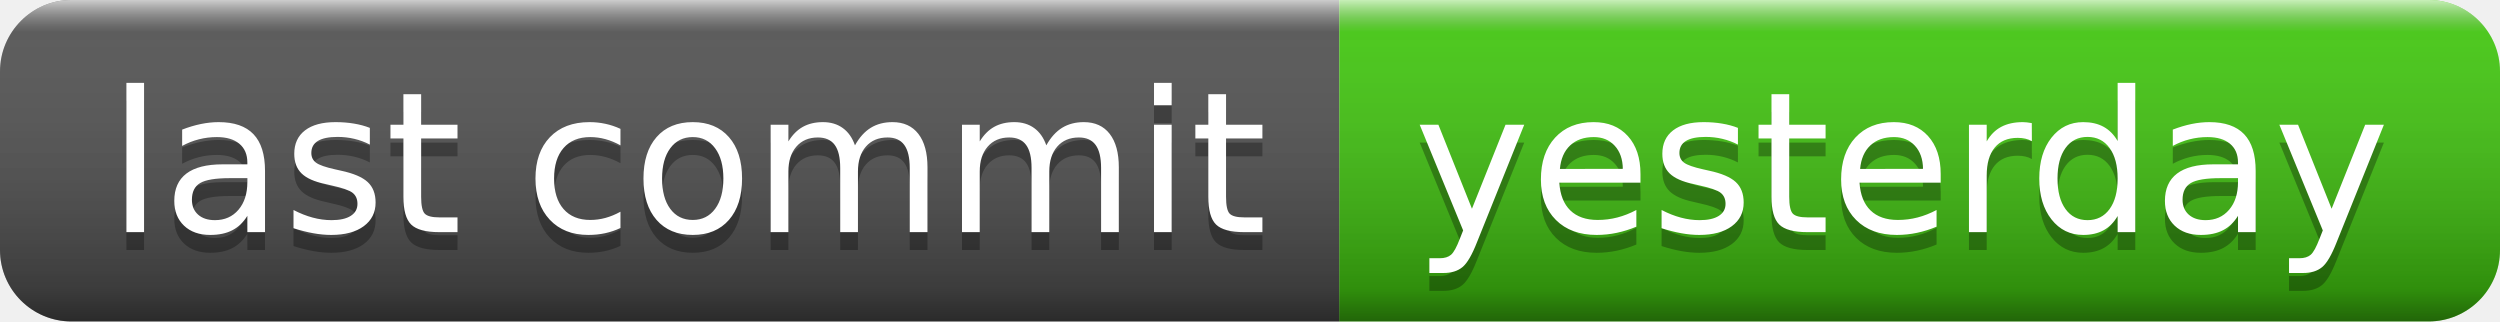
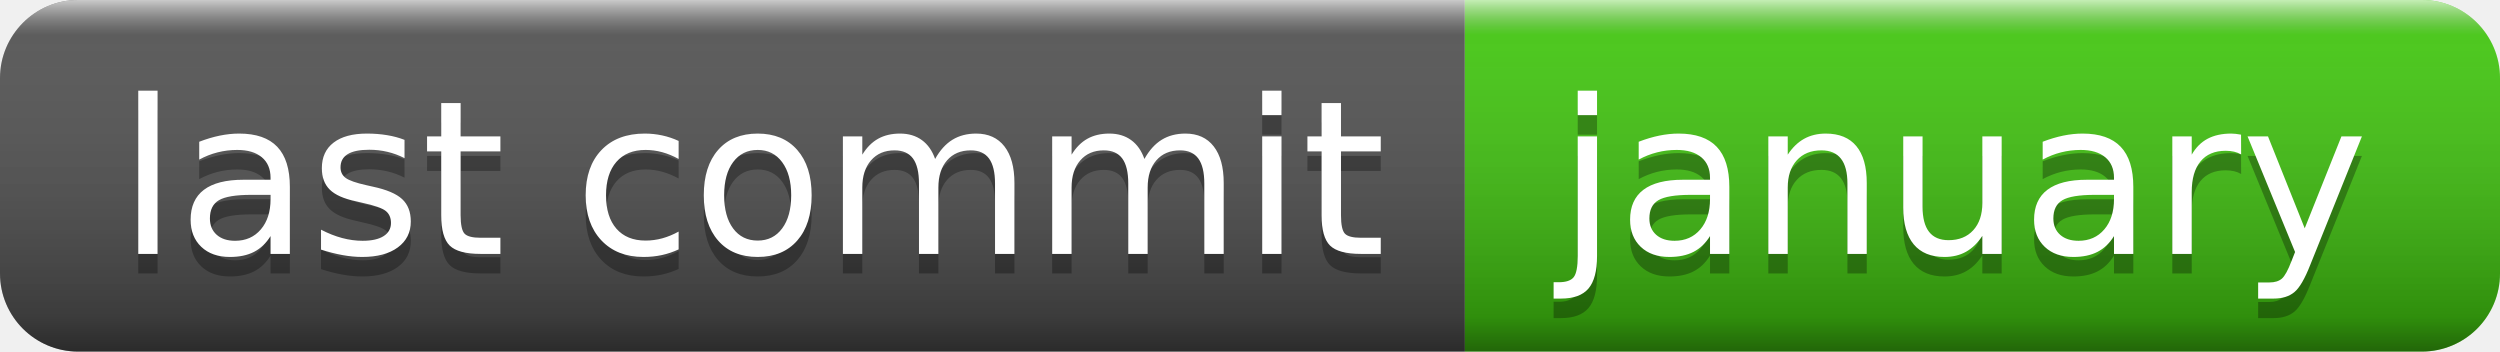
- <svg xmlns="http://www.w3.org/2000/svg" width="140" height="18" role="img" aria-label="last commit: yesterday">
+ <svg xmlns="http://www.w3.org/2000/svg" width="128" height="18" role="img" aria-label="last commit: january">
  <linearGradient id="s" x2="0" y2="100%">
    <stop offset="0" stop-color="#fff" stop-opacity=".7" />
    <stop offset=".1" stop-color="#aaa" stop-opacity=".1" />
    <stop offset=".9" stop-color="#000" stop-opacity=".3" />
    <stop offset="1" stop-color="#000" stop-opacity=".5" />
  </linearGradient>
  <clipPath id="r">
-     <rect width="140" height="18" rx="4" fill="#fff" />
+     <rect width="128" height="18" rx="4" fill="#fff" />
  </clipPath>
  <g clip-path="url(#r)">
    <rect width="75" height="18" fill="#555" />
-     <rect x="75" width="65" height="18" fill="#4c1" />
-     <rect width="140" height="18" fill="url(#s)" />
+     <rect x="75" width="53" height="18" fill="#4c1" />
+     <rect width="128" height="18" fill="url(#s)" />
  </g>
  <g fill="#fff" text-anchor="middle" font-family="Verdana,Geneva,DejaVu Sans,sans-serif" text-rendering="geometricPrecision" font-size="110">
    <text aria-hidden="true" x="385" y="140" fill="#010101" fill-opacity=".3" transform="scale(.1)" textLength="650">last commit</text>
    <text x="385" y="130" transform="scale(.1)" fill="#fff" textLength="650">last commit</text>
-     <text aria-hidden="true" x="1065" y="140" fill="#010101" fill-opacity=".3" transform="scale(.1)" textLength="550">yesterday</text>
-     <text x="1065" y="130" transform="scale(.1)" fill="#fff" textLength="550">yesterday</text>
+     <text aria-hidden="true" x="1005" y="140" fill="#010101" fill-opacity=".3" transform="scale(.1)" textLength="430">january</text>
+     <text x="1005" y="130" transform="scale(.1)" fill="#fff" textLength="430">january</text>
  </g>
</svg>
